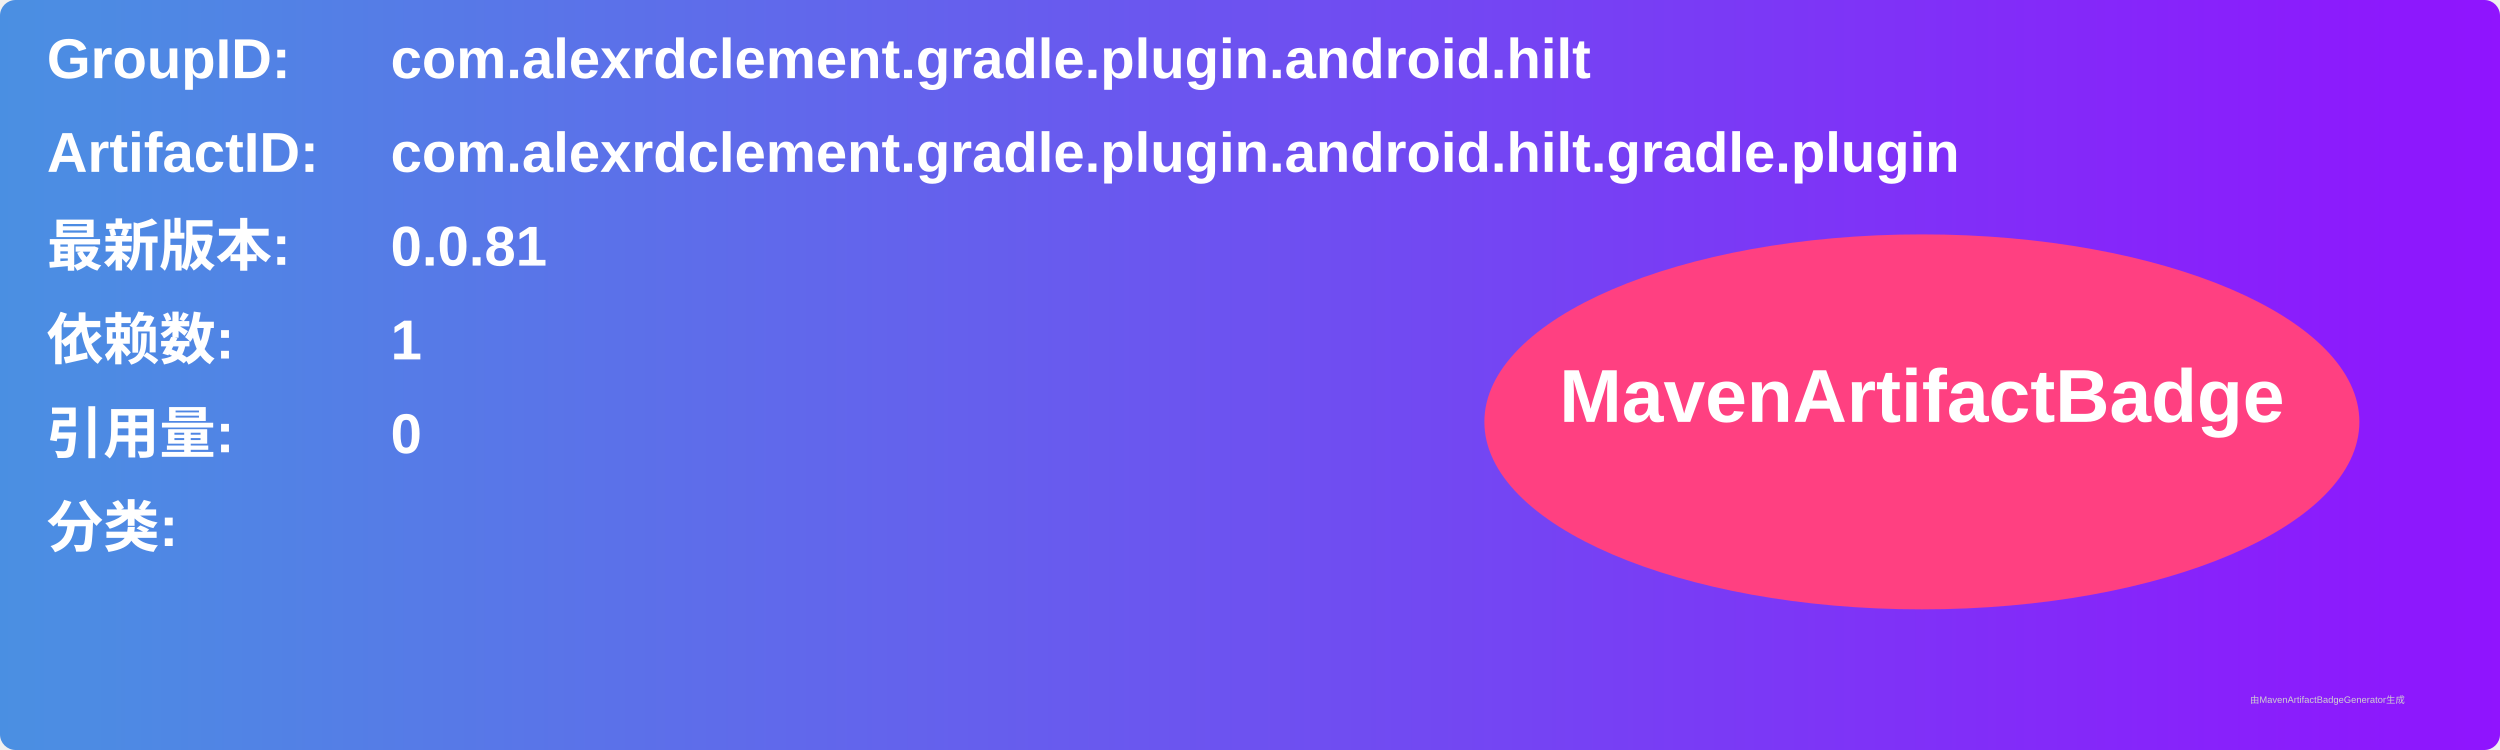
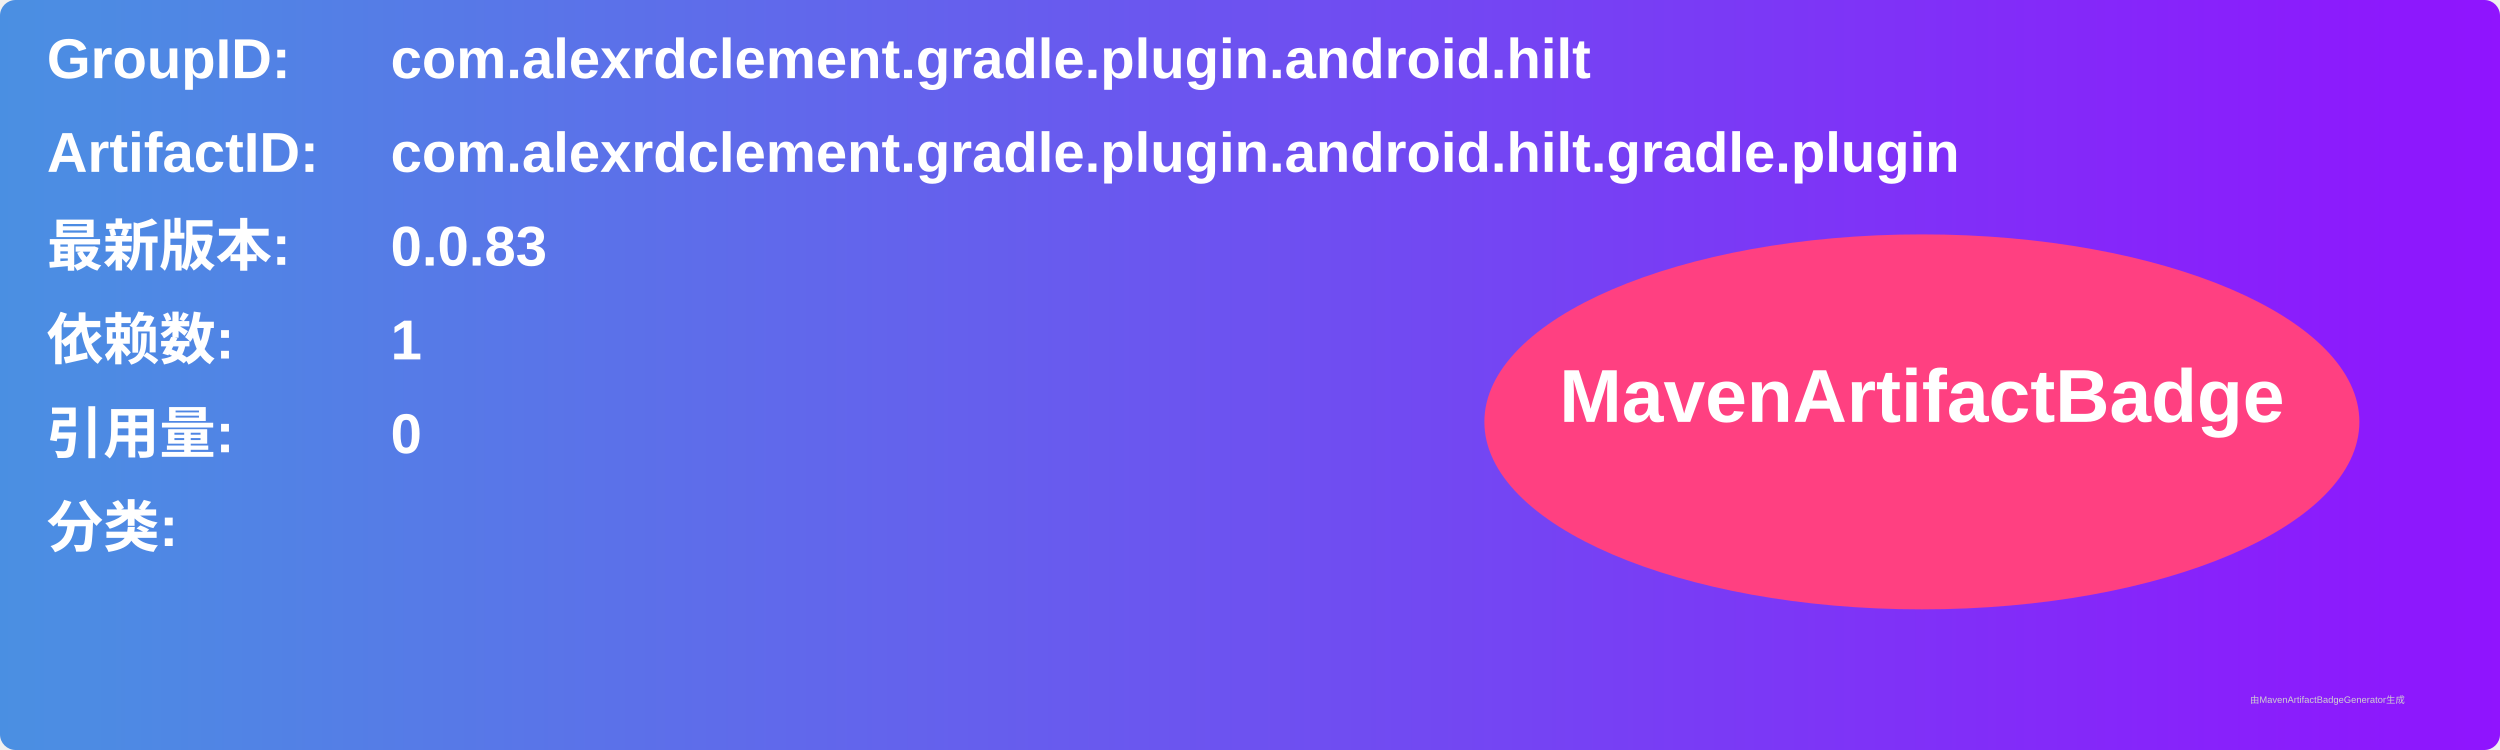
<svg xmlns="http://www.w3.org/2000/svg" width="800" height="240" viewBox="0 0 800 240">
  <linearGradient id="grad" x1="0%" y1="0%" x2="100%" y2="0%">
    <stop offset="0%" stop-color="#4a90e2" />
    <stop offset="100%" stop-color="#9013fe" />
  </linearGradient>
  <rect width="100%" height="100%" rx="5" ry="5" fill="url(#grad)" />
  <g transform="translate(15, 15)">
    <text x="0" y="10" font-family="Arial" font-size="18" fill="white" font-weight="bold" width="260">GroupID:</text>
    <text x="110" y="10" font-family="Arial" font-size="18" fill="white" font-weight="bold" width="460">com.alexrdclement.gradle.plugin.android.hilt</text>
    <text x="0" y="40" font-family="Arial" font-size="18" fill="white" font-weight="bold" width="260">ArtifactID:</text>
    <text x="110" y="40" font-family="Arial" font-size="18" fill="white" font-weight="bold" width="460">com.alexrdclement.gradle.plugin.android.hilt.gradle.plugin</text>
    <text x="0" y="70" font-family="Arial" font-size="18" fill="white" font-weight="bold">最新版本:</text>
    <text x="110" y="70" font-family="Arial" font-size="18" fill="white" font-weight="bold">
-       <tspan font-weight="bold">0.0.81</tspan>
+       <tspan font-weight="bold">0.0.83</tspan>
    </text>
    <text x="0" y="100" font-family="Arial" font-size="18" fill="white" font-weight="bold">依赖数: </text>
    <text x="110" y="100" font-family="Arial" font-size="18" fill="white">
      <tspan font-weight="bold">1</tspan>
    </text>
    <text x="0" y="130" font-family="Arial" font-size="18" fill="white" font-weight="bold">引用量: </text>
    <text x="110" y="130" font-family="Arial" font-size="18" fill="white">
      <tspan font-weight="bold">0</tspan>
    </text>
    <text x="0" y="160" font-family="Arial" font-size="18" fill="white" font-weight="bold">分类:</text>
    <text x="10" y="190" font-family="Arial" font-size="10" fill="white">
      <tspan font-weight="bold" />
    </text>
    <ellipse cx="600" cy="120" rx="140" ry="60" fill="#ff4081" />
    <text x="600" y="120" text-anchor="middle" font-family="Arial" font-size="24" fill="white" font-weight="bold">MavenArtifactBadge</text>
  </g>
  <text x="720" y="225" font-family="Arial" font-size="3" fill="#d0d0d0">由MavenArtifactBadgeGenerator生成</text>
</svg>
